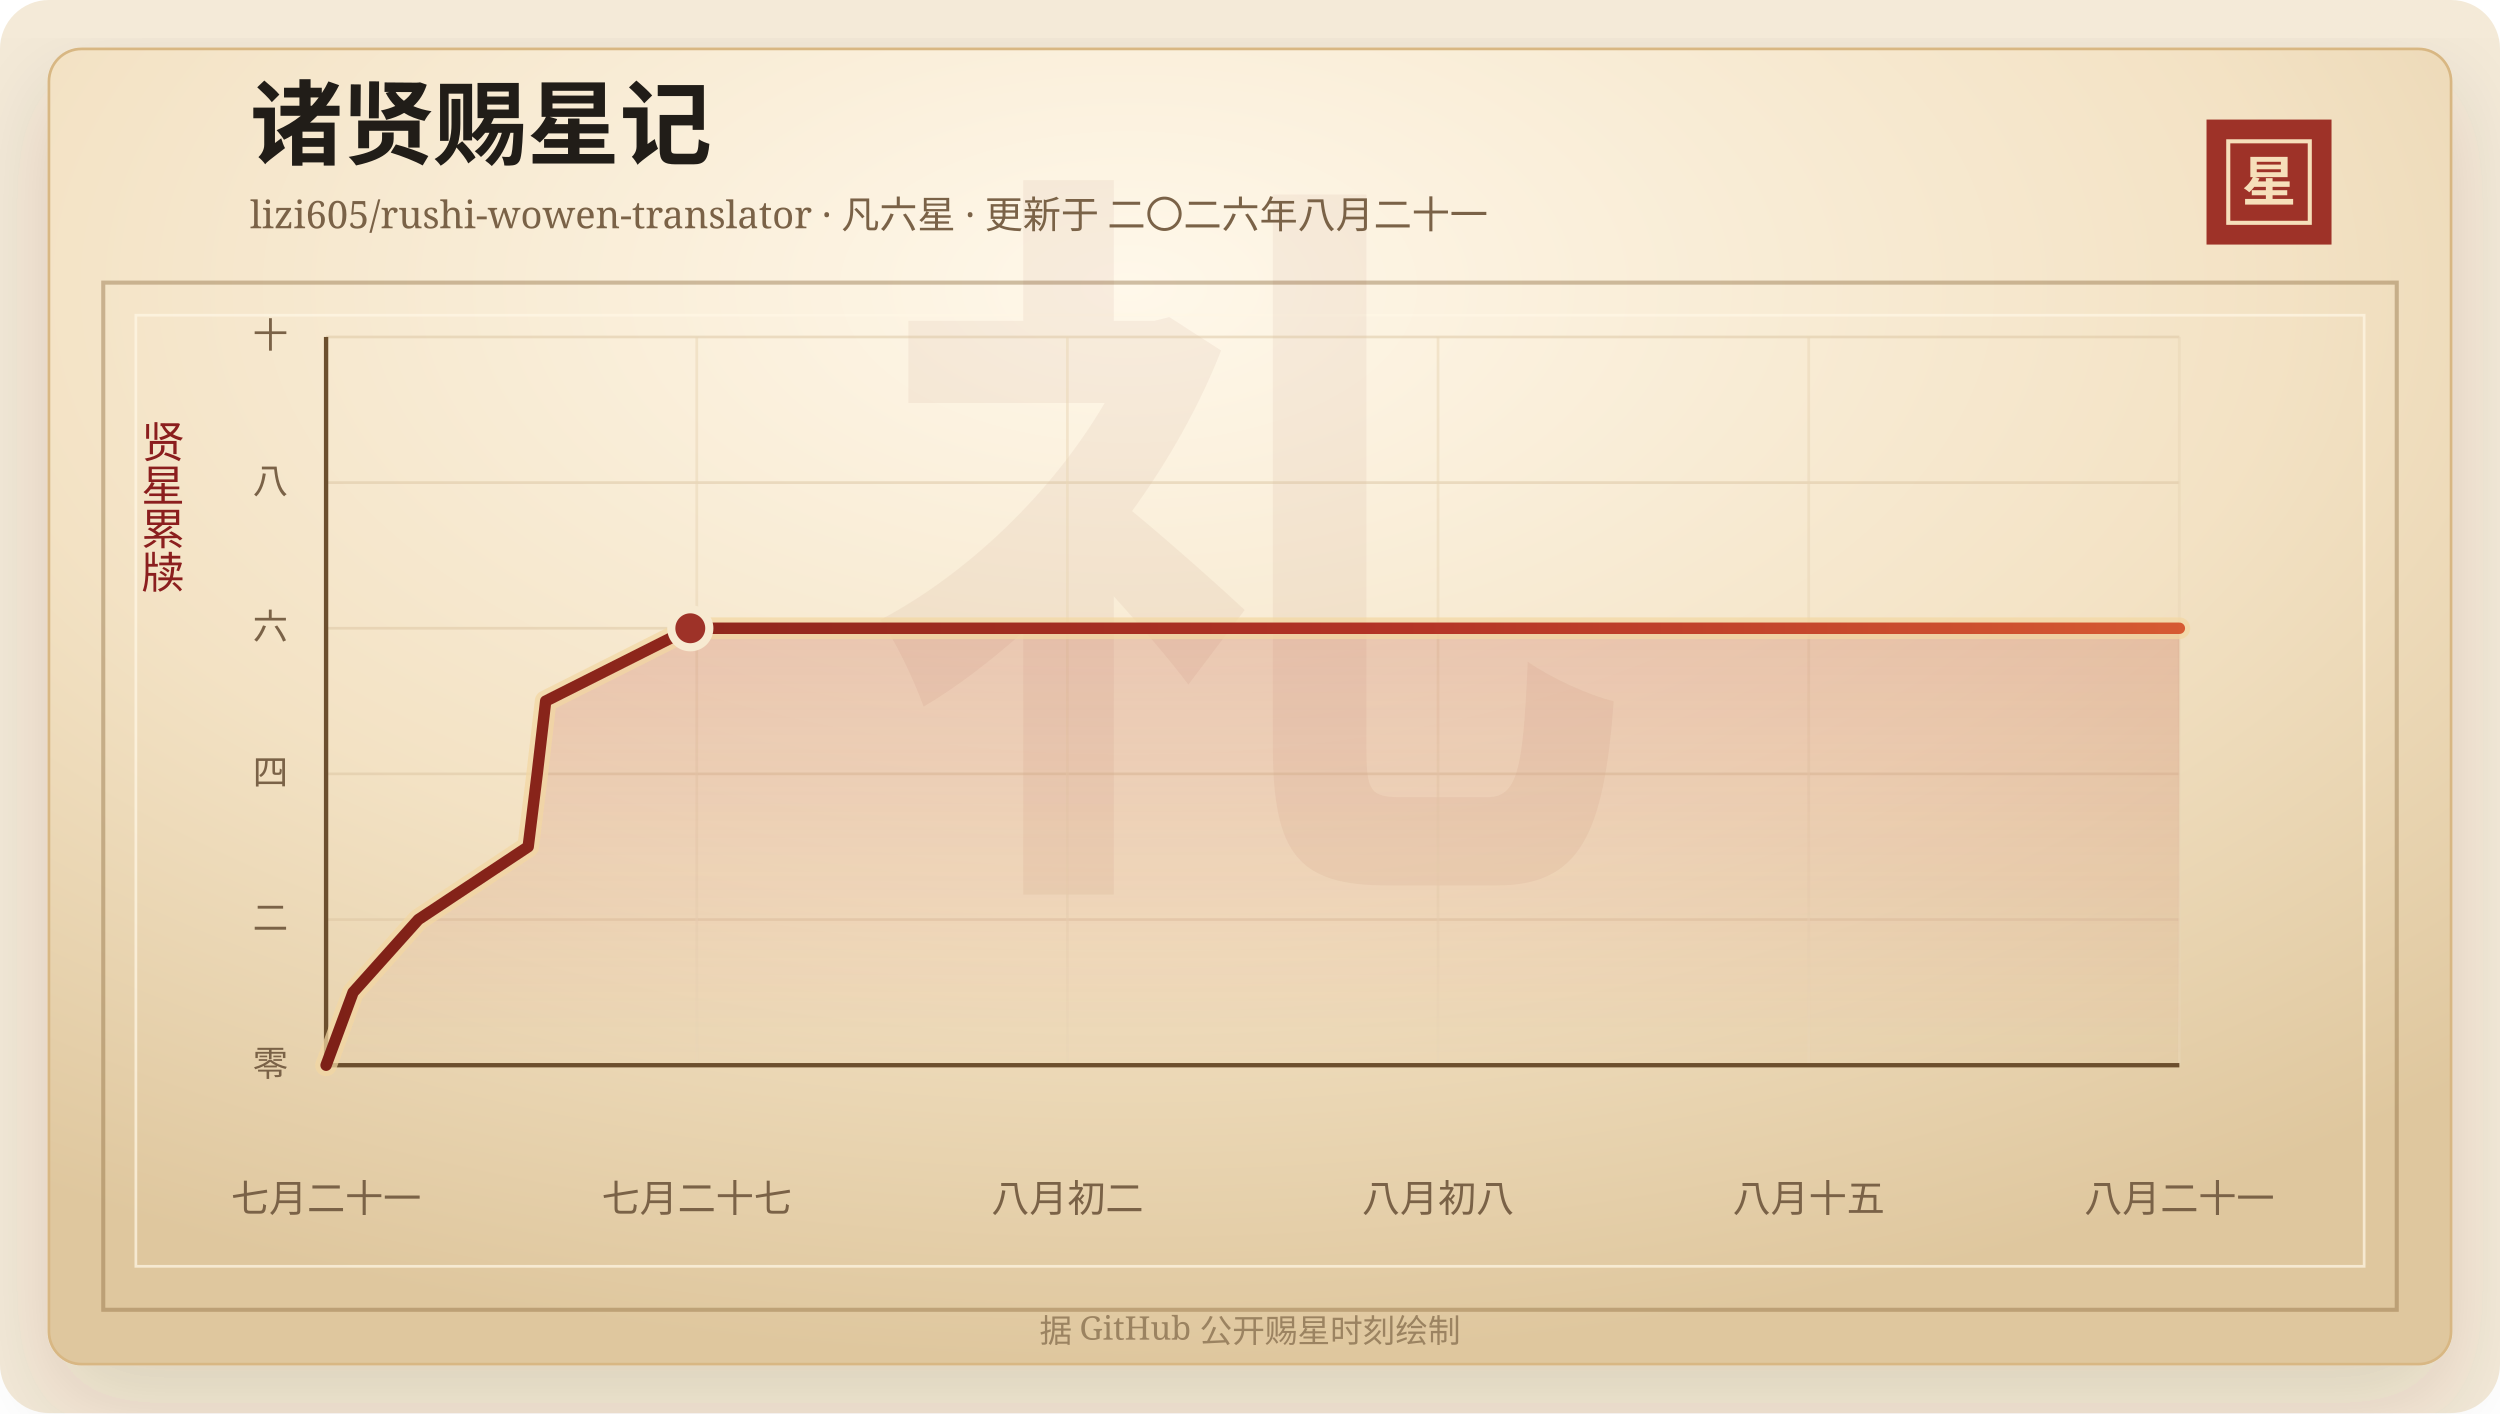
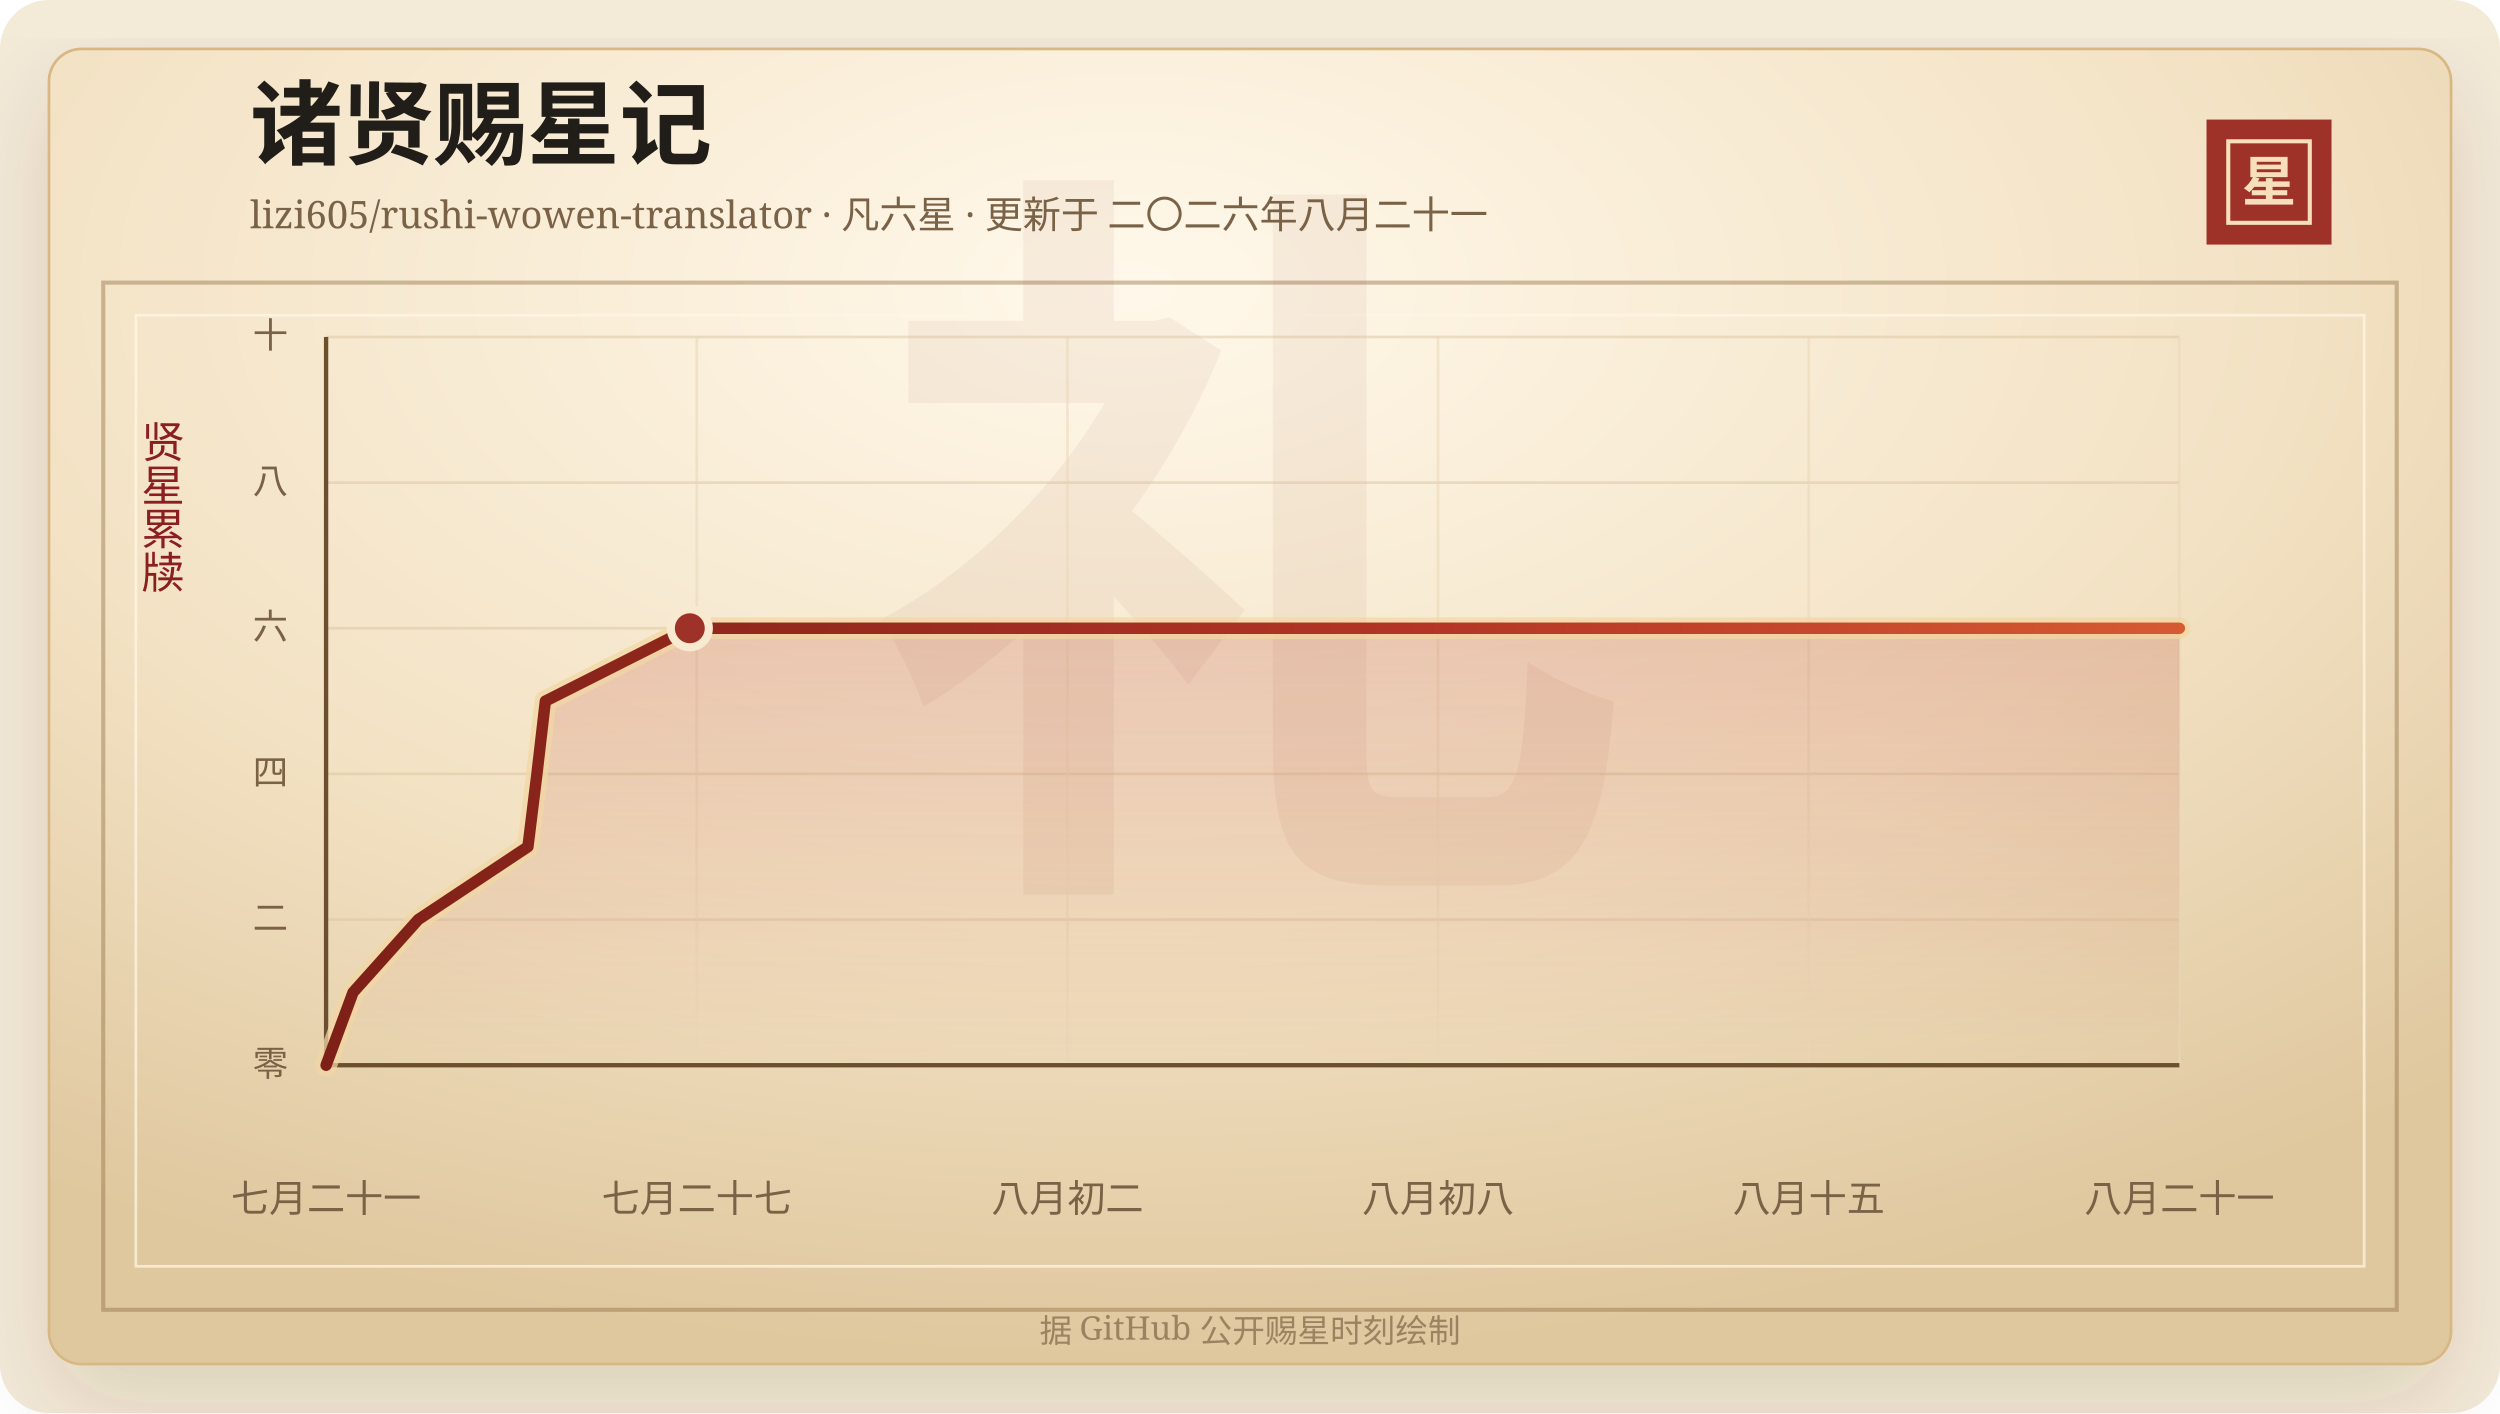
<svg xmlns="http://www.w3.org/2000/svg" width="920" height="520" viewBox="0 0 920 520" role="img" aria-labelledby="title desc">
  <defs>
    <linearGradient id="line" x1="0" x2="1" y1="0" y2="0">
      <stop offset="0%" stop-color="#7d2017" />
      <stop offset="58%" stop-color="#b33426" />
      <stop offset="100%" stop-color="#d65a32" />
    </linearGradient>
    <linearGradient id="area" x1="0" x2="0" y1="0" y2="1">
      <stop offset="0%" stop-color="#b33426" stop-opacity="0.2" />
      <stop offset="100%" stop-color="#b33426" stop-opacity="0" />
    </linearGradient>
    <radialGradient id="paper" cx="45%" cy="18%" r="82%">
      <stop offset="0%" stop-color="#fff8ea" />
      <stop offset="58%" stop-color="#f3e2c4" />
      <stop offset="100%" stop-color="#dfc79e" />
    </radialGradient>
    <filter id="shadow" x="-20%" y="-20%" width="140%" height="140%">
      <feDropShadow dx="0" dy="14" stdDeviation="18" flood-color="#3b2a20" flood-opacity="0.14" />
    </filter>
  </defs>
  <rect width="920" height="520" rx="18" fill="#f4ead8" />
  <rect x="18" y="18" width="884" height="484" rx="12" fill="url(#paper)" stroke="#d8b783" filter="url(#shadow)" />
  <rect x="38" y="104" width="844" height="378" fill="none" stroke="#8c6b3f" stroke-opacity="0.42" stroke-width="1.5" />
  <rect x="50" y="116" width="820" height="350" fill="none" stroke="#fff7e5" stroke-opacity="0.72" />
  <text x="460" y="304" text-anchor="middle" fill="#8c342a" fill-opacity="0.06" font-family="Songti SC, STSong, SimSun, serif" font-size="280" font-weight="700">礼</text>
  <text x="92" y="58" fill="#211d18" font-family="Songti SC, STSong, SimSun, serif" font-size="34" font-weight="700">诸贤赐星记</text>
  <text x="92" y="84" fill="#7a6247" font-family="Songti SC, STSong, SimSun, serif" font-size="14.0">lizi605/rushi-wowen-translator · 凡六星 · 更新于 二〇二六年八月二十一</text>
  <rect x="812" y="44" width="46" height="46" fill="#9e3228" />
  <rect x="820" y="52" width="30" height="30" fill="none" stroke="#f6dfba" stroke-width="1.5" />
  <text x="835" y="74" text-anchor="middle" fill="#f6dfba" font-family="Songti SC, STSong, SimSun, serif" font-size="20" font-weight="700">星</text>
  <text x="60" y="166" text-anchor="middle" fill="#8b1e1e" font-family="Songti SC, STSong, SimSun, serif" font-size="16" writing-mode="vertical-rl">贤星累牍</text>
  <line x1="120" y1="392.00" x2="802" y2="392.00" stroke="#d9c29e" stroke-opacity="0.48" />
  <text x="106" y="396.00" text-anchor="end" fill="#7a6247" font-family="Songti SC, STSong, SimSun, serif" font-size="13">零</text>
  <line x1="120" y1="338.40" x2="802" y2="338.40" stroke="#d9c29e" stroke-opacity="0.48" />
  <text x="106" y="342.40" text-anchor="end" fill="#7a6247" font-family="Songti SC, STSong, SimSun, serif" font-size="13">二</text>
  <line x1="120" y1="284.80" x2="802" y2="284.80" stroke="#d9c29e" stroke-opacity="0.48" />
  <text x="106" y="288.80" text-anchor="end" fill="#7a6247" font-family="Songti SC, STSong, SimSun, serif" font-size="13">四</text>
  <line x1="120" y1="231.20" x2="802" y2="231.20" stroke="#d9c29e" stroke-opacity="0.48" />
  <text x="106" y="235.20" text-anchor="end" fill="#7a6247" font-family="Songti SC, STSong, SimSun, serif" font-size="13">六</text>
  <line x1="120" y1="177.60" x2="802" y2="177.60" stroke="#d9c29e" stroke-opacity="0.48" />
  <text x="106" y="181.60" text-anchor="end" fill="#7a6247" font-family="Songti SC, STSong, SimSun, serif" font-size="13">八</text>
  <line x1="120" y1="124.00" x2="802" y2="124.00" stroke="#d9c29e" stroke-opacity="0.48" />
  <text x="106" y="128.00" text-anchor="end" fill="#7a6247" font-family="Songti SC, STSong, SimSun, serif" font-size="13">十</text>
  <line x1="120.00" y1="124" x2="120.00" y2="392" stroke="#ead6b7" stroke-opacity="0.54" />
  <text x="120.00" y="446" text-anchor="middle" fill="#7a6247" font-family="Songti SC, STSong, SimSun, serif" font-size="14">七月二十一</text>
  <line x1="256.40" y1="124" x2="256.40" y2="392" stroke="#ead6b7" stroke-opacity="0.54" />
  <text x="256.40" y="446" text-anchor="middle" fill="#7a6247" font-family="Songti SC, STSong, SimSun, serif" font-size="14">七月二十七</text>
  <line x1="392.80" y1="124" x2="392.80" y2="392" stroke="#ead6b7" stroke-opacity="0.54" />
  <text x="392.80" y="446" text-anchor="middle" fill="#7a6247" font-family="Songti SC, STSong, SimSun, serif" font-size="14">八月初二</text>
  <line x1="529.20" y1="124" x2="529.20" y2="392" stroke="#ead6b7" stroke-opacity="0.54" />
  <text x="529.20" y="446" text-anchor="middle" fill="#7a6247" font-family="Songti SC, STSong, SimSun, serif" font-size="14">八月初八</text>
  <line x1="665.60" y1="124" x2="665.60" y2="392" stroke="#ead6b7" stroke-opacity="0.54" />
  <text x="665.60" y="446" text-anchor="middle" fill="#7a6247" font-family="Songti SC, STSong, SimSun, serif" font-size="14">八月十五</text>
  <line x1="802.00" y1="124" x2="802.00" y2="392" stroke="#ead6b7" stroke-opacity="0.54" />
  <text x="802.00" y="446" text-anchor="middle" fill="#7a6247" font-family="Songti SC, STSong, SimSun, serif" font-size="14">八月二十一</text>
  <line x1="120" y1="392" x2="802" y2="392" stroke="#6c4f2e" stroke-width="1.6" />
  <line x1="120" y1="124" x2="120" y2="392" stroke="#6c4f2e" stroke-width="1.6" />
-   <polygon points="120.00,392.00 120.00,392.00 129.93,365.20 153.96,338.40 194.37,311.60 197.69,284.80 200.81,258.00 254.03,231.20 802.00,231.20 802.00,392.00" fill="url(#area)" />
-   <polyline points="120.00,392.00 129.93,365.20 153.96,338.40 194.37,311.60 197.69,284.80 200.81,258.00 254.03,231.20 802.00,231.20" fill="none" stroke="#f3d7a2" stroke-width="8" stroke-linecap="round" stroke-linejoin="round" opacity="0.72" />
-   <polyline points="120.00,392.00 129.93,365.20 153.96,338.40 194.37,311.60 197.69,284.80 200.81,258.00 254.03,231.20 802.00,231.20" fill="none" stroke="url(#line)" stroke-width="4.2" stroke-linecap="round" stroke-linejoin="round" />
-   <circle cx="254.03" cy="231.20" r="7" fill="#9e3228" stroke="#f7ead1" stroke-width="3" />
+   <polygon points="120.00,392.00 120.00,392.00 129.92,365.20 153.92,338.40 194.28,311.60 197.59,284.80 200.70,258.00 253.85,231.20 802.00,231.20 802.00,392.00" fill="url(#area)" />
+   <polyline points="120.00,392.00 129.92,365.20 153.92,338.40 194.28,311.60 197.59,284.80 200.70,258.00 253.85,231.20 802.00,231.20" fill="none" stroke="#f3d7a2" stroke-width="8" stroke-linecap="round" stroke-linejoin="round" opacity="0.72" />
+   <polyline points="120.00,392.00 129.92,365.20 153.92,338.40 194.28,311.60 197.59,284.80 200.70,258.00 253.85,231.20 802.00,231.20" fill="none" stroke="url(#line)" stroke-width="4.2" stroke-linecap="round" stroke-linejoin="round" />
+   <circle cx="253.85" cy="231.20" r="7" fill="#9e3228" stroke="#f7ead1" stroke-width="3" />
  <text x="460" y="494" text-anchor="middle" fill="#9b8361" font-family="Songti SC, STSong, SimSun, serif" font-size="12">据 GitHub 公开赐星时刻绘制</text>
</svg>
